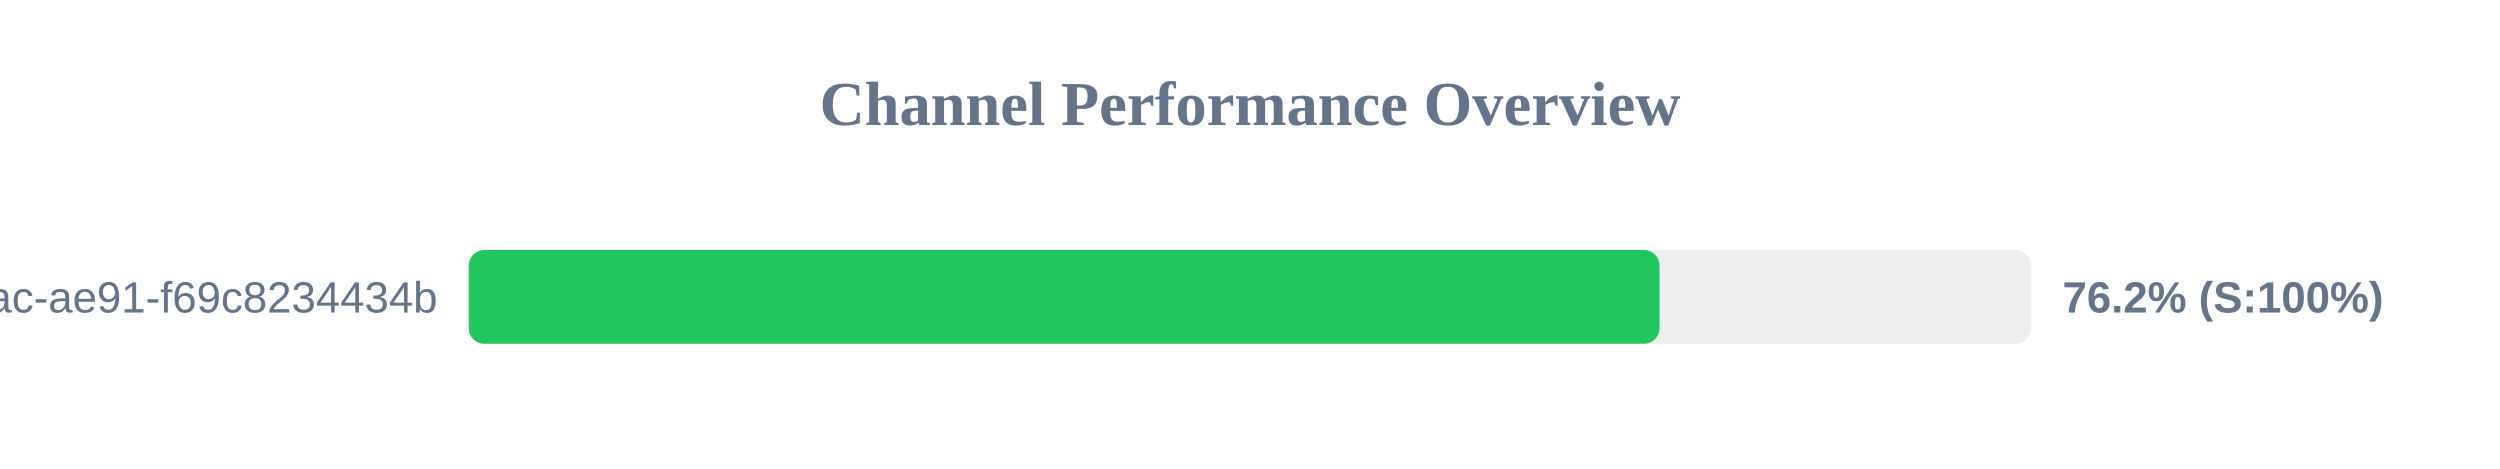
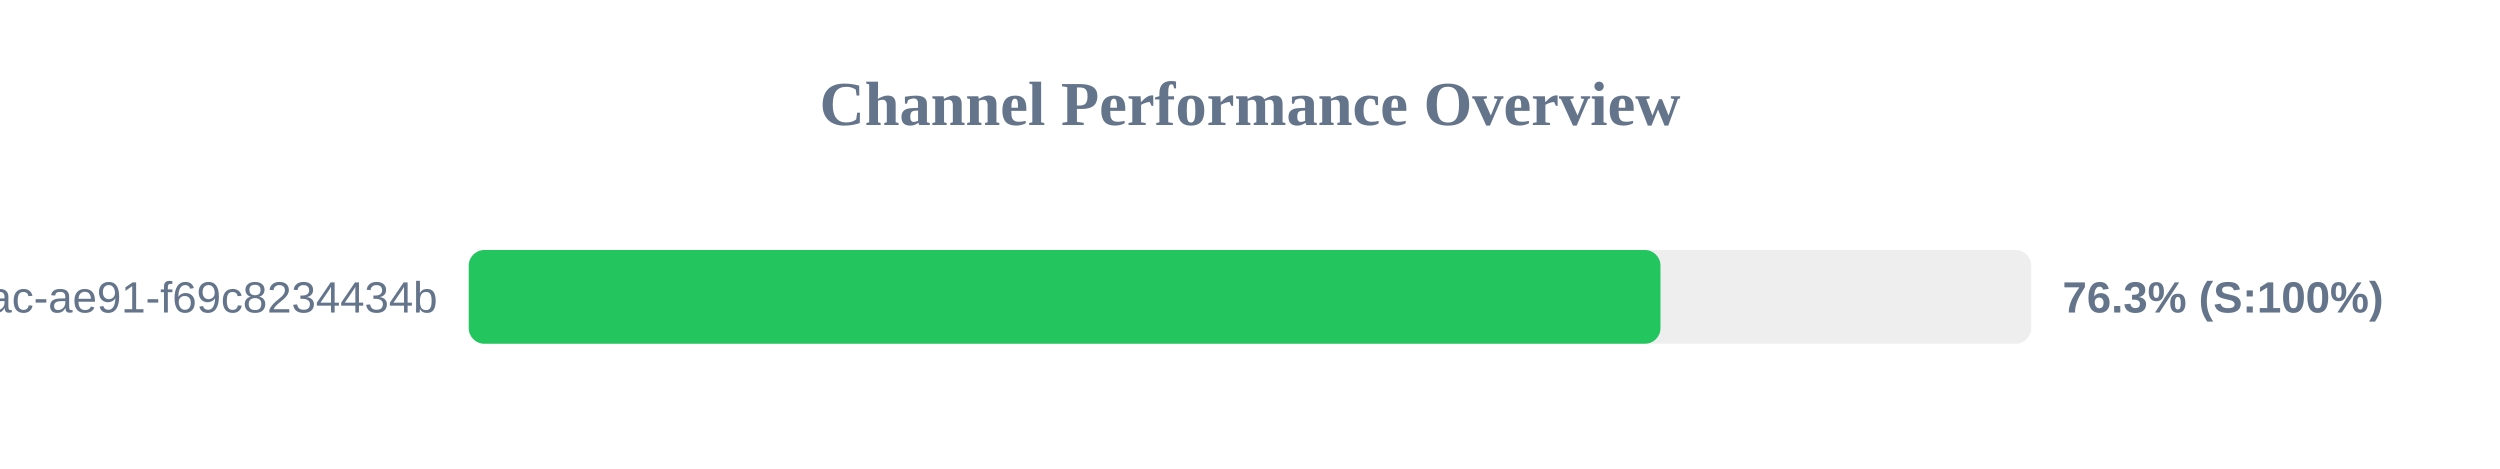
<svg xmlns="http://www.w3.org/2000/svg" width="800" height="150" version="1.1">
  <style>
        .row { font: 14px Arial; fill: #64748b; }
        .score { font: bold 14px Arial; fill: #64748b; }
    </style>
  <text x="400" y="40" text-anchor="middle" font-size="20px" font-weight="bold" fill="#64748b">Channel Performance Overview</text>
  <rect x="150" y="80" width="500" height="30" fill="#eee" rx="5" />
-   <rect x="150" y="80" width="381.05" height="30" fill="#22c55e" rx="5" />
+   <rect x="150" y="80" width="381.35" height="30" fill="#22c55e" rx="5" />
  <text x="140" y="100" text-anchor="end" class="row">?uuid=942b9cb8-92fa-46ac-ae91-f69c8234434b</text>
-   <text x="660" y="100" text-anchor="start" class="score">76.2% (S:100%)</text>
+   <text x="660" y="100" text-anchor="start" class="score">76.3% (S:100%)</text>
</svg>
